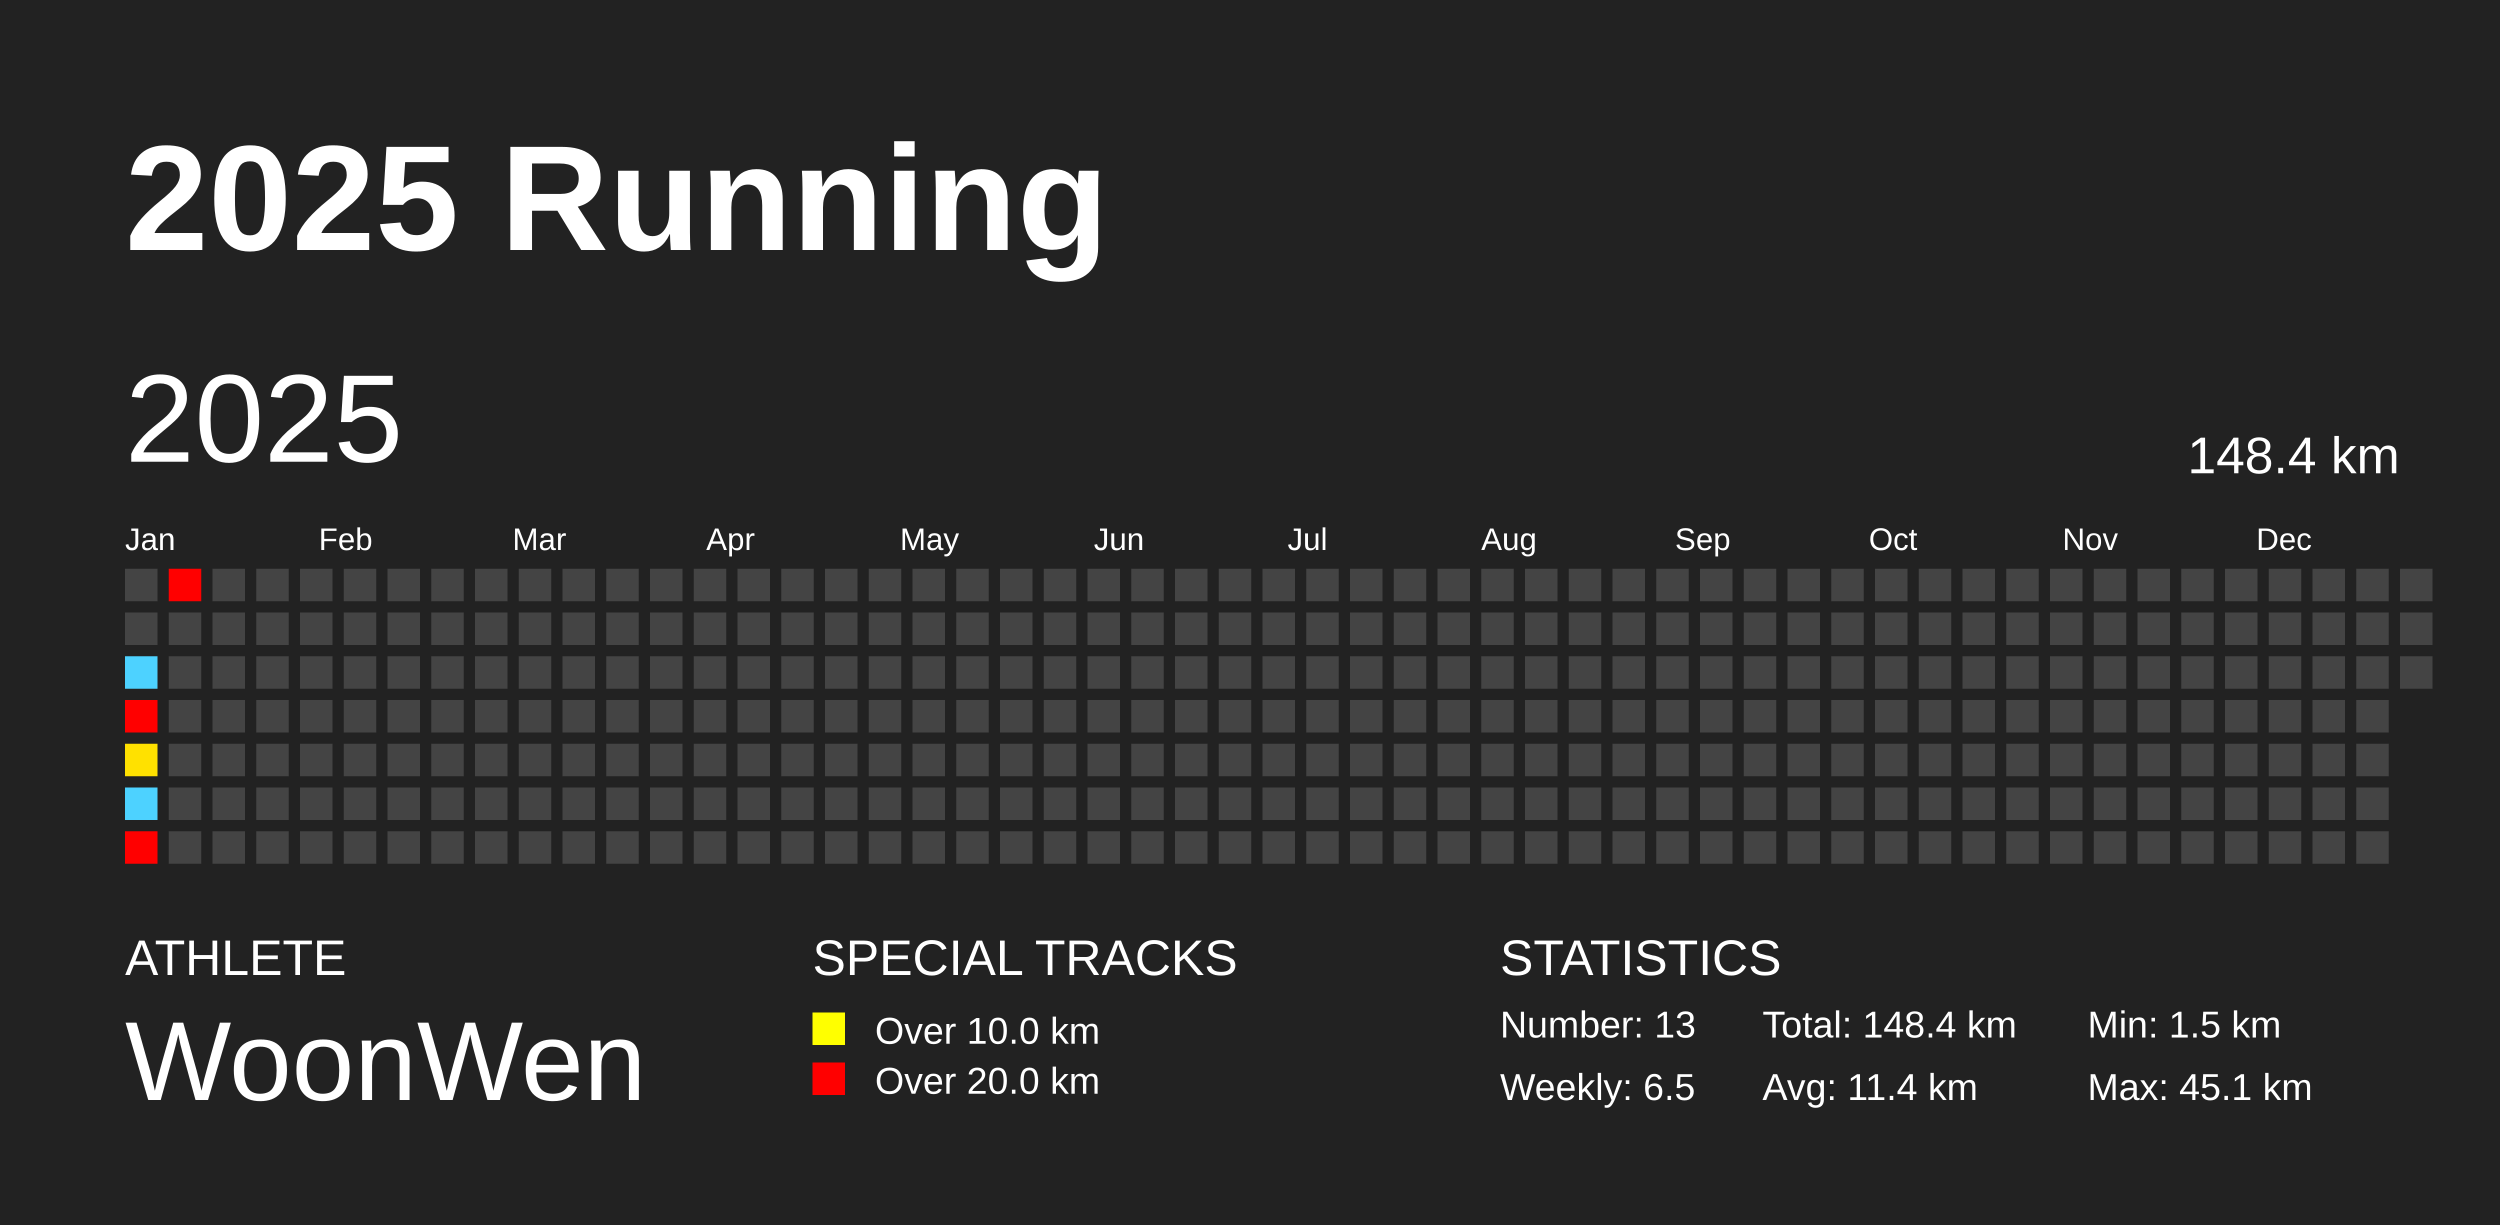
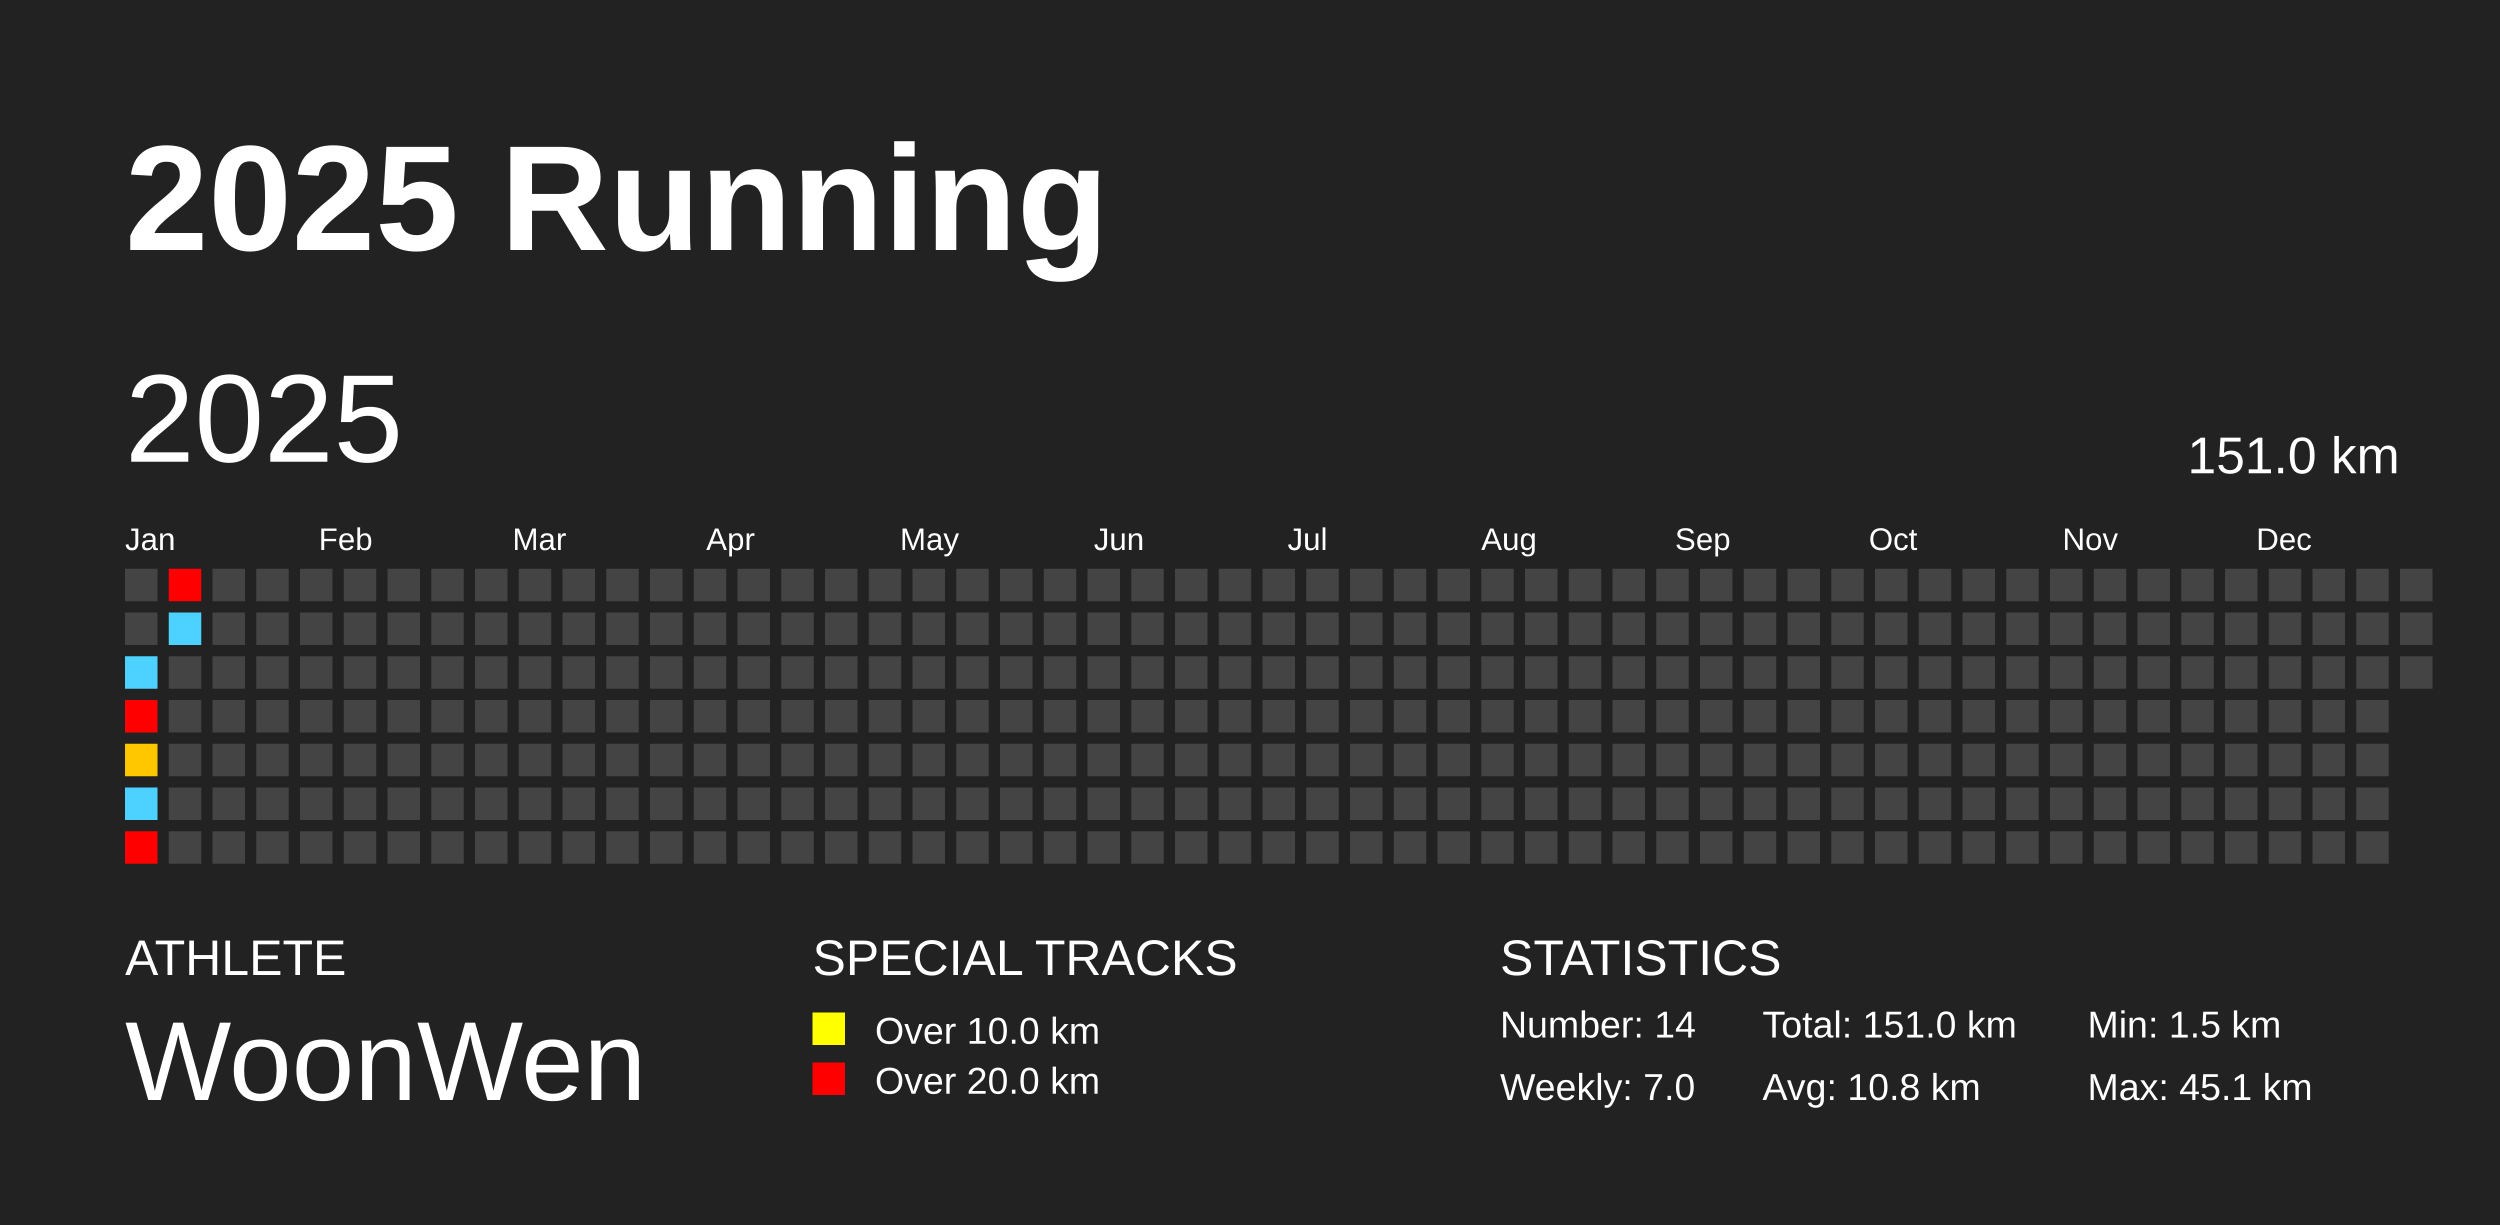
<svg xmlns="http://www.w3.org/2000/svg" baseProfile="full" height="98mm" version="1.1" viewBox="0,0,200,98" width="200mm">
  <defs />
  <rect fill="#222222" height="98" width="200" x="0" y="0" />
  <text fill="#FFFFFF" style="font-size:12px; font-family:Arial; font-weight:bold;" x="10" y="20">2025 Running</text>
  <text fill="#FFFFFF" style="font-size:4px; font-family:Arial" x="10" y="78">ATHLETE</text>
  <text fill="#FFFFFF" style="font-size:9px; font-family:Arial" x="10" y="88">WoonWen</text>
  <text fill="#FFFFFF" style="font-size:4px; font-family:Arial" x="65" y="78">SPECIAL TRACKS</text>
  <rect fill="yellow" height="2.6" width="2.6" x="65" y="81" />
  <text fill="#FFFFFF" style="font-size:3px; font-family:Arial" x="70" y="83.5">Over 10.0 km</text>
  <rect fill="red" height="2.6" width="2.6" x="65" y="85" />
  <text fill="#FFFFFF" style="font-size:3px; font-family:Arial" x="70" y="87.5">Over 20.0 km</text>
  <text fill="#FFFFFF" style="font-size:4px; font-family:Arial" x="120" y="78">STATISTICS</text>
-   <text fill="#FFFFFF" style="font-size:3px; font-family:Arial" x="120" y="83">Number: 13</text>
-   <text fill="#FFFFFF" style="font-size:3px; font-family:Arial" x="120" y="88">Weekly: 6.5</text>
-   <text fill="#FFFFFF" style="font-size:3px; font-family:Arial" x="141" y="83">Total: 148.4 km</text>
-   <text fill="#FFFFFF" style="font-size:3px; font-family:Arial" x="141" y="88">Avg: 11.4 km</text>
+   <text fill="#FFFFFF" style="font-size:3px; font-family:Arial" x="120" y="83">Number: 14</text>
+   <text fill="#FFFFFF" style="font-size:3px; font-family:Arial" x="120" y="88">Weekly: 7.0</text>
+   <text fill="#FFFFFF" style="font-size:3px; font-family:Arial" x="141" y="83">Total: 151.0 km</text>
+   <text fill="#FFFFFF" style="font-size:3px; font-family:Arial" x="141" y="88">Avg: 10.8 km</text>
  <text fill="#FFFFFF" style="font-size:3px; font-family:Arial" x="167" y="83">Min: 1.5 km</text>
  <text fill="#FFFFFF" style="font-size:3px; font-family:Arial" x="167" y="88">Max: 45.1 km</text>
  <text dominant-baseline="hanging" fill="#FFFFFF" style="font-size:10.0px; font-family:Arial;" x="10" y="30">2025</text>
-   <text dominant-baseline="hanging" fill="#FFFFFF" style="font-size:4.125px; font-family:Arial;" x="175" y="35">148.4 km</text>
+   <text dominant-baseline="hanging" fill="#FFFFFF" style="font-size:4.125px; font-family:Arial;" x="175" y="35">151.0 km</text>
  <text fill="#FFFFFF" style="font-size:2.5px; font-family:Arial" x="10.0" y="44">Jan</text>
  <text fill="#FFFFFF" style="font-size:2.5px; font-family:Arial" x="25.5" y="44">Feb</text>
  <text fill="#FFFFFF" style="font-size:2.5px; font-family:Arial" x="41.0" y="44">Mar</text>
  <text fill="#FFFFFF" style="font-size:2.5px; font-family:Arial" x="56.5" y="44">Apr</text>
  <text fill="#FFFFFF" style="font-size:2.5px; font-family:Arial" x="72.0" y="44">May</text>
  <text fill="#FFFFFF" style="font-size:2.5px; font-family:Arial" x="87.5" y="44">Jun</text>
  <text fill="#FFFFFF" style="font-size:2.5px; font-family:Arial" x="103.0" y="44">Jul</text>
  <text fill="#FFFFFF" style="font-size:2.5px; font-family:Arial" x="118.5" y="44">Aug</text>
  <text fill="#FFFFFF" style="font-size:2.5px; font-family:Arial" x="134.0" y="44">Sep</text>
  <text fill="#FFFFFF" style="font-size:2.5px; font-family:Arial" x="149.5" y="44">Oct</text>
  <text fill="#FFFFFF" style="font-size:2.5px; font-family:Arial" x="165.0" y="44">Nov</text>
  <text fill="#FFFFFF" style="font-size:2.5px; font-family:Arial" x="180.5" y="44">Dec</text>
  <rect fill="#444444" height="2.6" width="2.6" x="10.0" y="45.5" />
  <rect fill="#444444" height="2.6" width="2.6" x="10.0" y="49.0" />
  <rect fill="#4dd2ff" height="2.6" width="2.6" x="10.0" y="52.5" />
  <rect fill="red" height="2.6" width="2.6" x="10.0" y="56.0" />
-   <rect fill="#ffe100" height="2.6" width="2.6" x="10.0" y="59.5" />
+   <rect fill="#ffc700" height="2.6" width="2.6" x="10.0" y="59.5" />
  <rect fill="#4dd2ff" height="2.6" width="2.6" x="10.0" y="63.0" />
  <rect fill="red" height="2.6" width="2.6" x="10.0" y="66.5" />
  <rect fill="red" height="2.6" width="2.6" x="13.5" y="45.5" />
-   <rect fill="#444444" height="2.6" width="2.6" x="13.5" y="49.0" />
+   <rect fill="#4dd2ff" height="2.6" width="2.6" x="13.5" y="49.0" />
  <rect fill="#444444" height="2.6" width="2.6" x="13.5" y="52.5" />
  <rect fill="#444444" height="2.6" width="2.6" x="13.5" y="56.0" />
  <rect fill="#444444" height="2.6" width="2.6" x="13.5" y="59.5" />
  <rect fill="#444444" height="2.6" width="2.6" x="13.5" y="63.0" />
  <rect fill="#444444" height="2.6" width="2.6" x="13.5" y="66.5" />
  <rect fill="#444444" height="2.6" width="2.6" x="17.0" y="45.5" />
  <rect fill="#444444" height="2.6" width="2.6" x="17.0" y="49.0" />
  <rect fill="#444444" height="2.6" width="2.6" x="17.0" y="52.5" />
  <rect fill="#444444" height="2.6" width="2.6" x="17.0" y="56.0" />
  <rect fill="#444444" height="2.6" width="2.6" x="17.0" y="59.5" />
  <rect fill="#444444" height="2.6" width="2.6" x="17.0" y="63.0" />
  <rect fill="#444444" height="2.6" width="2.6" x="17.0" y="66.5" />
  <rect fill="#444444" height="2.6" width="2.6" x="20.5" y="45.5" />
  <rect fill="#444444" height="2.6" width="2.6" x="20.5" y="49.0" />
  <rect fill="#444444" height="2.6" width="2.6" x="20.5" y="52.5" />
  <rect fill="#444444" height="2.6" width="2.6" x="20.5" y="56.0" />
  <rect fill="#444444" height="2.6" width="2.6" x="20.5" y="59.5" />
  <rect fill="#444444" height="2.6" width="2.6" x="20.5" y="63.0" />
  <rect fill="#444444" height="2.6" width="2.6" x="20.5" y="66.5" />
  <rect fill="#444444" height="2.6" width="2.6" x="24.0" y="45.5" />
  <rect fill="#444444" height="2.6" width="2.6" x="24.0" y="49.0" />
  <rect fill="#444444" height="2.6" width="2.6" x="24.0" y="52.5" />
  <rect fill="#444444" height="2.6" width="2.6" x="24.0" y="56.0" />
  <rect fill="#444444" height="2.6" width="2.6" x="24.0" y="59.5" />
  <rect fill="#444444" height="2.6" width="2.6" x="24.0" y="63.0" />
  <rect fill="#444444" height="2.6" width="2.6" x="24.0" y="66.5" />
  <rect fill="#444444" height="2.6" width="2.6" x="27.5" y="45.5" />
  <rect fill="#444444" height="2.6" width="2.6" x="27.5" y="49.0" />
  <rect fill="#444444" height="2.6" width="2.6" x="27.5" y="52.5" />
  <rect fill="#444444" height="2.6" width="2.6" x="27.5" y="56.0" />
  <rect fill="#444444" height="2.6" width="2.6" x="27.5" y="59.5" />
  <rect fill="#444444" height="2.6" width="2.6" x="27.5" y="63.0" />
  <rect fill="#444444" height="2.6" width="2.6" x="27.5" y="66.5" />
  <rect fill="#444444" height="2.6" width="2.6" x="31.0" y="45.5" />
  <rect fill="#444444" height="2.6" width="2.6" x="31.0" y="49.0" />
  <rect fill="#444444" height="2.6" width="2.6" x="31.0" y="52.5" />
  <rect fill="#444444" height="2.6" width="2.6" x="31.0" y="56.0" />
  <rect fill="#444444" height="2.6" width="2.6" x="31.0" y="59.5" />
  <rect fill="#444444" height="2.6" width="2.6" x="31.0" y="63.0" />
  <rect fill="#444444" height="2.6" width="2.6" x="31.0" y="66.5" />
  <rect fill="#444444" height="2.6" width="2.6" x="34.5" y="45.5" />
  <rect fill="#444444" height="2.6" width="2.6" x="34.5" y="49.0" />
  <rect fill="#444444" height="2.6" width="2.6" x="34.5" y="52.5" />
  <rect fill="#444444" height="2.6" width="2.6" x="34.5" y="56.0" />
  <rect fill="#444444" height="2.6" width="2.6" x="34.5" y="59.5" />
  <rect fill="#444444" height="2.6" width="2.6" x="34.5" y="63.0" />
  <rect fill="#444444" height="2.6" width="2.6" x="34.5" y="66.5" />
  <rect fill="#444444" height="2.6" width="2.6" x="38.0" y="45.5" />
  <rect fill="#444444" height="2.6" width="2.6" x="38.0" y="49.0" />
  <rect fill="#444444" height="2.6" width="2.6" x="38.0" y="52.5" />
  <rect fill="#444444" height="2.6" width="2.6" x="38.0" y="56.0" />
  <rect fill="#444444" height="2.6" width="2.6" x="38.0" y="59.5" />
  <rect fill="#444444" height="2.6" width="2.6" x="38.0" y="63.0" />
  <rect fill="#444444" height="2.6" width="2.6" x="38.0" y="66.5" />
  <rect fill="#444444" height="2.6" width="2.6" x="41.5" y="45.5" />
  <rect fill="#444444" height="2.6" width="2.6" x="41.5" y="49.0" />
  <rect fill="#444444" height="2.6" width="2.6" x="41.5" y="52.5" />
  <rect fill="#444444" height="2.6" width="2.6" x="41.5" y="56.0" />
  <rect fill="#444444" height="2.6" width="2.6" x="41.5" y="59.5" />
  <rect fill="#444444" height="2.6" width="2.6" x="41.5" y="63.0" />
  <rect fill="#444444" height="2.6" width="2.6" x="41.5" y="66.5" />
  <rect fill="#444444" height="2.6" width="2.6" x="45.0" y="45.5" />
  <rect fill="#444444" height="2.6" width="2.6" x="45.0" y="49.0" />
  <rect fill="#444444" height="2.6" width="2.6" x="45.0" y="52.5" />
  <rect fill="#444444" height="2.6" width="2.6" x="45.0" y="56.0" />
  <rect fill="#444444" height="2.6" width="2.6" x="45.0" y="59.5" />
  <rect fill="#444444" height="2.6" width="2.6" x="45.0" y="63.0" />
  <rect fill="#444444" height="2.6" width="2.6" x="45.0" y="66.5" />
  <rect fill="#444444" height="2.6" width="2.6" x="48.5" y="45.5" />
  <rect fill="#444444" height="2.6" width="2.6" x="48.5" y="49.0" />
  <rect fill="#444444" height="2.6" width="2.6" x="48.5" y="52.5" />
  <rect fill="#444444" height="2.6" width="2.6" x="48.5" y="56.0" />
  <rect fill="#444444" height="2.6" width="2.6" x="48.5" y="59.5" />
  <rect fill="#444444" height="2.6" width="2.6" x="48.5" y="63.0" />
  <rect fill="#444444" height="2.6" width="2.6" x="48.5" y="66.5" />
  <rect fill="#444444" height="2.6" width="2.6" x="52.0" y="45.5" />
  <rect fill="#444444" height="2.6" width="2.6" x="52.0" y="49.0" />
  <rect fill="#444444" height="2.6" width="2.6" x="52.0" y="52.5" />
  <rect fill="#444444" height="2.6" width="2.6" x="52.0" y="56.0" />
  <rect fill="#444444" height="2.6" width="2.6" x="52.0" y="59.5" />
  <rect fill="#444444" height="2.6" width="2.6" x="52.0" y="63.0" />
  <rect fill="#444444" height="2.6" width="2.6" x="52.0" y="66.5" />
  <rect fill="#444444" height="2.6" width="2.6" x="55.5" y="45.5" />
  <rect fill="#444444" height="2.6" width="2.6" x="55.5" y="49.0" />
  <rect fill="#444444" height="2.6" width="2.6" x="55.5" y="52.5" />
  <rect fill="#444444" height="2.6" width="2.6" x="55.5" y="56.0" />
  <rect fill="#444444" height="2.6" width="2.6" x="55.5" y="59.5" />
  <rect fill="#444444" height="2.6" width="2.6" x="55.5" y="63.0" />
  <rect fill="#444444" height="2.6" width="2.6" x="55.5" y="66.5" />
  <rect fill="#444444" height="2.6" width="2.6" x="59.0" y="45.5" />
  <rect fill="#444444" height="2.6" width="2.6" x="59.0" y="49.0" />
  <rect fill="#444444" height="2.6" width="2.6" x="59.0" y="52.5" />
  <rect fill="#444444" height="2.6" width="2.6" x="59.0" y="56.0" />
  <rect fill="#444444" height="2.6" width="2.6" x="59.0" y="59.5" />
  <rect fill="#444444" height="2.6" width="2.6" x="59.0" y="63.0" />
  <rect fill="#444444" height="2.6" width="2.6" x="59.0" y="66.5" />
  <rect fill="#444444" height="2.6" width="2.6" x="62.5" y="45.5" />
  <rect fill="#444444" height="2.6" width="2.6" x="62.5" y="49.0" />
  <rect fill="#444444" height="2.6" width="2.6" x="62.5" y="52.5" />
  <rect fill="#444444" height="2.6" width="2.6" x="62.5" y="56.0" />
  <rect fill="#444444" height="2.6" width="2.6" x="62.5" y="59.5" />
  <rect fill="#444444" height="2.6" width="2.6" x="62.5" y="63.0" />
  <rect fill="#444444" height="2.6" width="2.6" x="62.5" y="66.5" />
  <rect fill="#444444" height="2.6" width="2.6" x="66.0" y="45.5" />
  <rect fill="#444444" height="2.6" width="2.6" x="66.0" y="49.0" />
  <rect fill="#444444" height="2.6" width="2.6" x="66.0" y="52.5" />
  <rect fill="#444444" height="2.6" width="2.6" x="66.0" y="56.0" />
  <rect fill="#444444" height="2.6" width="2.6" x="66.0" y="59.5" />
  <rect fill="#444444" height="2.6" width="2.6" x="66.0" y="63.0" />
  <rect fill="#444444" height="2.6" width="2.6" x="66.0" y="66.5" />
  <rect fill="#444444" height="2.6" width="2.6" x="69.5" y="45.5" />
  <rect fill="#444444" height="2.6" width="2.6" x="69.5" y="49.0" />
  <rect fill="#444444" height="2.6" width="2.6" x="69.5" y="52.5" />
  <rect fill="#444444" height="2.6" width="2.6" x="69.5" y="56.0" />
  <rect fill="#444444" height="2.6" width="2.6" x="69.5" y="59.5" />
  <rect fill="#444444" height="2.6" width="2.6" x="69.5" y="63.0" />
  <rect fill="#444444" height="2.6" width="2.6" x="69.5" y="66.5" />
  <rect fill="#444444" height="2.6" width="2.6" x="73.0" y="45.5" />
  <rect fill="#444444" height="2.6" width="2.6" x="73.0" y="49.0" />
  <rect fill="#444444" height="2.6" width="2.6" x="73.0" y="52.5" />
  <rect fill="#444444" height="2.6" width="2.6" x="73.0" y="56.0" />
  <rect fill="#444444" height="2.6" width="2.6" x="73.0" y="59.5" />
  <rect fill="#444444" height="2.6" width="2.6" x="73.0" y="63.0" />
  <rect fill="#444444" height="2.6" width="2.6" x="73.0" y="66.5" />
  <rect fill="#444444" height="2.6" width="2.6" x="76.5" y="45.5" />
  <rect fill="#444444" height="2.6" width="2.6" x="76.5" y="49.0" />
  <rect fill="#444444" height="2.6" width="2.6" x="76.5" y="52.5" />
  <rect fill="#444444" height="2.6" width="2.6" x="76.5" y="56.0" />
  <rect fill="#444444" height="2.6" width="2.6" x="76.5" y="59.5" />
  <rect fill="#444444" height="2.6" width="2.6" x="76.5" y="63.0" />
  <rect fill="#444444" height="2.6" width="2.6" x="76.5" y="66.5" />
  <rect fill="#444444" height="2.6" width="2.6" x="80.0" y="45.5" />
  <rect fill="#444444" height="2.6" width="2.6" x="80.0" y="49.0" />
  <rect fill="#444444" height="2.6" width="2.6" x="80.0" y="52.5" />
  <rect fill="#444444" height="2.6" width="2.6" x="80.0" y="56.0" />
  <rect fill="#444444" height="2.6" width="2.6" x="80.0" y="59.5" />
  <rect fill="#444444" height="2.6" width="2.6" x="80.0" y="63.0" />
  <rect fill="#444444" height="2.6" width="2.6" x="80.0" y="66.5" />
  <rect fill="#444444" height="2.6" width="2.6" x="83.5" y="45.5" />
  <rect fill="#444444" height="2.6" width="2.6" x="83.5" y="49.0" />
  <rect fill="#444444" height="2.6" width="2.6" x="83.5" y="52.5" />
  <rect fill="#444444" height="2.6" width="2.6" x="83.5" y="56.0" />
  <rect fill="#444444" height="2.6" width="2.6" x="83.5" y="59.5" />
  <rect fill="#444444" height="2.6" width="2.6" x="83.5" y="63.0" />
  <rect fill="#444444" height="2.6" width="2.6" x="83.5" y="66.5" />
  <rect fill="#444444" height="2.6" width="2.6" x="87.0" y="45.5" />
  <rect fill="#444444" height="2.6" width="2.6" x="87.0" y="49.0" />
  <rect fill="#444444" height="2.6" width="2.6" x="87.0" y="52.5" />
  <rect fill="#444444" height="2.6" width="2.6" x="87.0" y="56.0" />
  <rect fill="#444444" height="2.6" width="2.6" x="87.0" y="59.5" />
  <rect fill="#444444" height="2.6" width="2.6" x="87.0" y="63.0" />
  <rect fill="#444444" height="2.6" width="2.6" x="87.0" y="66.5" />
  <rect fill="#444444" height="2.6" width="2.6" x="90.5" y="45.5" />
  <rect fill="#444444" height="2.6" width="2.6" x="90.5" y="49.0" />
  <rect fill="#444444" height="2.6" width="2.6" x="90.5" y="52.5" />
  <rect fill="#444444" height="2.6" width="2.6" x="90.5" y="56.0" />
  <rect fill="#444444" height="2.6" width="2.6" x="90.5" y="59.5" />
  <rect fill="#444444" height="2.6" width="2.6" x="90.5" y="63.0" />
  <rect fill="#444444" height="2.6" width="2.6" x="90.5" y="66.5" />
  <rect fill="#444444" height="2.6" width="2.6" x="94.0" y="45.5" />
  <rect fill="#444444" height="2.6" width="2.6" x="94.0" y="49.0" />
  <rect fill="#444444" height="2.6" width="2.6" x="94.0" y="52.5" />
  <rect fill="#444444" height="2.6" width="2.6" x="94.0" y="56.0" />
  <rect fill="#444444" height="2.6" width="2.6" x="94.0" y="59.5" />
  <rect fill="#444444" height="2.6" width="2.6" x="94.0" y="63.0" />
  <rect fill="#444444" height="2.6" width="2.6" x="94.0" y="66.5" />
  <rect fill="#444444" height="2.6" width="2.6" x="97.5" y="45.5" />
  <rect fill="#444444" height="2.6" width="2.6" x="97.5" y="49.0" />
  <rect fill="#444444" height="2.6" width="2.6" x="97.5" y="52.5" />
  <rect fill="#444444" height="2.6" width="2.6" x="97.5" y="56.0" />
  <rect fill="#444444" height="2.6" width="2.6" x="97.5" y="59.5" />
  <rect fill="#444444" height="2.6" width="2.6" x="97.5" y="63.0" />
  <rect fill="#444444" height="2.6" width="2.6" x="97.5" y="66.5" />
  <rect fill="#444444" height="2.6" width="2.6" x="101.0" y="45.5" />
  <rect fill="#444444" height="2.6" width="2.6" x="101.0" y="49.0" />
  <rect fill="#444444" height="2.6" width="2.6" x="101.0" y="52.5" />
  <rect fill="#444444" height="2.6" width="2.6" x="101.0" y="56.0" />
  <rect fill="#444444" height="2.6" width="2.6" x="101.0" y="59.5" />
  <rect fill="#444444" height="2.6" width="2.6" x="101.0" y="63.0" />
  <rect fill="#444444" height="2.6" width="2.6" x="101.0" y="66.5" />
  <rect fill="#444444" height="2.6" width="2.6" x="104.5" y="45.5" />
  <rect fill="#444444" height="2.6" width="2.6" x="104.5" y="49.0" />
  <rect fill="#444444" height="2.6" width="2.6" x="104.5" y="52.5" />
  <rect fill="#444444" height="2.6" width="2.6" x="104.5" y="56.0" />
  <rect fill="#444444" height="2.6" width="2.6" x="104.5" y="59.5" />
  <rect fill="#444444" height="2.6" width="2.6" x="104.5" y="63.0" />
  <rect fill="#444444" height="2.6" width="2.6" x="104.5" y="66.5" />
  <rect fill="#444444" height="2.6" width="2.6" x="108.0" y="45.5" />
  <rect fill="#444444" height="2.6" width="2.6" x="108.0" y="49.0" />
  <rect fill="#444444" height="2.6" width="2.6" x="108.0" y="52.5" />
  <rect fill="#444444" height="2.6" width="2.6" x="108.0" y="56.0" />
  <rect fill="#444444" height="2.6" width="2.6" x="108.0" y="59.5" />
  <rect fill="#444444" height="2.6" width="2.6" x="108.0" y="63.0" />
  <rect fill="#444444" height="2.6" width="2.6" x="108.0" y="66.5" />
  <rect fill="#444444" height="2.6" width="2.6" x="111.5" y="45.5" />
  <rect fill="#444444" height="2.6" width="2.6" x="111.5" y="49.0" />
  <rect fill="#444444" height="2.6" width="2.6" x="111.5" y="52.5" />
  <rect fill="#444444" height="2.6" width="2.6" x="111.5" y="56.0" />
  <rect fill="#444444" height="2.6" width="2.6" x="111.5" y="59.5" />
  <rect fill="#444444" height="2.6" width="2.6" x="111.5" y="63.0" />
  <rect fill="#444444" height="2.6" width="2.6" x="111.5" y="66.5" />
  <rect fill="#444444" height="2.6" width="2.6" x="115.0" y="45.5" />
  <rect fill="#444444" height="2.6" width="2.6" x="115.0" y="49.0" />
  <rect fill="#444444" height="2.6" width="2.6" x="115.0" y="52.5" />
  <rect fill="#444444" height="2.6" width="2.6" x="115.0" y="56.0" />
  <rect fill="#444444" height="2.6" width="2.6" x="115.0" y="59.5" />
  <rect fill="#444444" height="2.6" width="2.6" x="115.0" y="63.0" />
  <rect fill="#444444" height="2.6" width="2.6" x="115.0" y="66.5" />
  <rect fill="#444444" height="2.6" width="2.6" x="118.5" y="45.5" />
  <rect fill="#444444" height="2.6" width="2.6" x="118.5" y="49.0" />
  <rect fill="#444444" height="2.6" width="2.6" x="118.5" y="52.5" />
  <rect fill="#444444" height="2.6" width="2.6" x="118.5" y="56.0" />
  <rect fill="#444444" height="2.6" width="2.6" x="118.5" y="59.5" />
  <rect fill="#444444" height="2.6" width="2.6" x="118.5" y="63.0" />
  <rect fill="#444444" height="2.6" width="2.6" x="118.5" y="66.5" />
  <rect fill="#444444" height="2.6" width="2.6" x="122.0" y="45.5" />
  <rect fill="#444444" height="2.6" width="2.6" x="122.0" y="49.0" />
  <rect fill="#444444" height="2.6" width="2.6" x="122.0" y="52.5" />
  <rect fill="#444444" height="2.6" width="2.6" x="122.0" y="56.0" />
  <rect fill="#444444" height="2.6" width="2.6" x="122.0" y="59.5" />
  <rect fill="#444444" height="2.6" width="2.6" x="122.0" y="63.0" />
  <rect fill="#444444" height="2.6" width="2.6" x="122.0" y="66.5" />
  <rect fill="#444444" height="2.6" width="2.6" x="125.5" y="45.5" />
  <rect fill="#444444" height="2.6" width="2.6" x="125.5" y="49.0" />
  <rect fill="#444444" height="2.6" width="2.6" x="125.5" y="52.5" />
  <rect fill="#444444" height="2.6" width="2.6" x="125.5" y="56.0" />
  <rect fill="#444444" height="2.6" width="2.6" x="125.5" y="59.5" />
  <rect fill="#444444" height="2.6" width="2.6" x="125.5" y="63.0" />
  <rect fill="#444444" height="2.6" width="2.6" x="125.5" y="66.5" />
  <rect fill="#444444" height="2.6" width="2.6" x="129.0" y="45.5" />
  <rect fill="#444444" height="2.6" width="2.6" x="129.0" y="49.0" />
  <rect fill="#444444" height="2.6" width="2.6" x="129.0" y="52.5" />
  <rect fill="#444444" height="2.6" width="2.6" x="129.0" y="56.0" />
  <rect fill="#444444" height="2.6" width="2.6" x="129.0" y="59.5" />
  <rect fill="#444444" height="2.6" width="2.6" x="129.0" y="63.0" />
  <rect fill="#444444" height="2.6" width="2.6" x="129.0" y="66.5" />
  <rect fill="#444444" height="2.6" width="2.6" x="132.5" y="45.5" />
  <rect fill="#444444" height="2.6" width="2.6" x="132.5" y="49.0" />
  <rect fill="#444444" height="2.6" width="2.6" x="132.5" y="52.5" />
  <rect fill="#444444" height="2.6" width="2.6" x="132.5" y="56.0" />
  <rect fill="#444444" height="2.6" width="2.6" x="132.5" y="59.5" />
  <rect fill="#444444" height="2.6" width="2.6" x="132.5" y="63.0" />
  <rect fill="#444444" height="2.6" width="2.6" x="132.5" y="66.5" />
  <rect fill="#444444" height="2.6" width="2.6" x="136.0" y="45.5" />
  <rect fill="#444444" height="2.6" width="2.6" x="136.0" y="49.0" />
  <rect fill="#444444" height="2.6" width="2.6" x="136.0" y="52.5" />
  <rect fill="#444444" height="2.6" width="2.6" x="136.0" y="56.0" />
  <rect fill="#444444" height="2.6" width="2.6" x="136.0" y="59.5" />
  <rect fill="#444444" height="2.6" width="2.6" x="136.0" y="63.0" />
  <rect fill="#444444" height="2.6" width="2.6" x="136.0" y="66.5" />
  <rect fill="#444444" height="2.6" width="2.6" x="139.5" y="45.5" />
  <rect fill="#444444" height="2.6" width="2.6" x="139.5" y="49.0" />
  <rect fill="#444444" height="2.6" width="2.6" x="139.5" y="52.5" />
  <rect fill="#444444" height="2.6" width="2.6" x="139.5" y="56.0" />
  <rect fill="#444444" height="2.6" width="2.6" x="139.5" y="59.5" />
  <rect fill="#444444" height="2.6" width="2.6" x="139.5" y="63.0" />
  <rect fill="#444444" height="2.6" width="2.6" x="139.5" y="66.5" />
  <rect fill="#444444" height="2.6" width="2.6" x="143.0" y="45.5" />
  <rect fill="#444444" height="2.6" width="2.6" x="143.0" y="49.0" />
  <rect fill="#444444" height="2.6" width="2.6" x="143.0" y="52.5" />
  <rect fill="#444444" height="2.6" width="2.6" x="143.0" y="56.0" />
  <rect fill="#444444" height="2.6" width="2.6" x="143.0" y="59.5" />
  <rect fill="#444444" height="2.6" width="2.6" x="143.0" y="63.0" />
  <rect fill="#444444" height="2.6" width="2.6" x="143.0" y="66.5" />
  <rect fill="#444444" height="2.6" width="2.6" x="146.5" y="45.5" />
  <rect fill="#444444" height="2.6" width="2.6" x="146.5" y="49.0" />
  <rect fill="#444444" height="2.6" width="2.6" x="146.5" y="52.5" />
  <rect fill="#444444" height="2.6" width="2.6" x="146.5" y="56.0" />
  <rect fill="#444444" height="2.6" width="2.6" x="146.5" y="59.5" />
  <rect fill="#444444" height="2.6" width="2.6" x="146.5" y="63.0" />
  <rect fill="#444444" height="2.6" width="2.6" x="146.5" y="66.5" />
  <rect fill="#444444" height="2.6" width="2.6" x="150.0" y="45.5" />
  <rect fill="#444444" height="2.6" width="2.6" x="150.0" y="49.0" />
  <rect fill="#444444" height="2.6" width="2.6" x="150.0" y="52.5" />
  <rect fill="#444444" height="2.6" width="2.6" x="150.0" y="56.0" />
  <rect fill="#444444" height="2.6" width="2.6" x="150.0" y="59.5" />
  <rect fill="#444444" height="2.6" width="2.6" x="150.0" y="63.0" />
  <rect fill="#444444" height="2.6" width="2.6" x="150.0" y="66.5" />
  <rect fill="#444444" height="2.6" width="2.6" x="153.5" y="45.5" />
  <rect fill="#444444" height="2.6" width="2.6" x="153.5" y="49.0" />
  <rect fill="#444444" height="2.6" width="2.6" x="153.5" y="52.5" />
  <rect fill="#444444" height="2.6" width="2.6" x="153.5" y="56.0" />
  <rect fill="#444444" height="2.6" width="2.6" x="153.5" y="59.5" />
  <rect fill="#444444" height="2.6" width="2.6" x="153.5" y="63.0" />
  <rect fill="#444444" height="2.6" width="2.6" x="153.5" y="66.5" />
  <rect fill="#444444" height="2.6" width="2.6" x="157.0" y="45.5" />
  <rect fill="#444444" height="2.6" width="2.6" x="157.0" y="49.0" />
  <rect fill="#444444" height="2.6" width="2.6" x="157.0" y="52.5" />
  <rect fill="#444444" height="2.6" width="2.6" x="157.0" y="56.0" />
  <rect fill="#444444" height="2.6" width="2.6" x="157.0" y="59.5" />
  <rect fill="#444444" height="2.6" width="2.6" x="157.0" y="63.0" />
  <rect fill="#444444" height="2.6" width="2.6" x="157.0" y="66.5" />
  <rect fill="#444444" height="2.6" width="2.6" x="160.5" y="45.5" />
  <rect fill="#444444" height="2.6" width="2.6" x="160.5" y="49.0" />
  <rect fill="#444444" height="2.6" width="2.6" x="160.5" y="52.5" />
  <rect fill="#444444" height="2.6" width="2.6" x="160.5" y="56.0" />
  <rect fill="#444444" height="2.6" width="2.6" x="160.5" y="59.5" />
  <rect fill="#444444" height="2.6" width="2.6" x="160.5" y="63.0" />
  <rect fill="#444444" height="2.6" width="2.6" x="160.5" y="66.5" />
  <rect fill="#444444" height="2.6" width="2.6" x="164.0" y="45.5" />
  <rect fill="#444444" height="2.6" width="2.6" x="164.0" y="49.0" />
  <rect fill="#444444" height="2.6" width="2.6" x="164.0" y="52.5" />
  <rect fill="#444444" height="2.6" width="2.6" x="164.0" y="56.0" />
  <rect fill="#444444" height="2.6" width="2.6" x="164.0" y="59.5" />
  <rect fill="#444444" height="2.6" width="2.6" x="164.0" y="63.0" />
  <rect fill="#444444" height="2.6" width="2.6" x="164.0" y="66.5" />
  <rect fill="#444444" height="2.6" width="2.6" x="167.5" y="45.5" />
  <rect fill="#444444" height="2.6" width="2.6" x="167.5" y="49.0" />
  <rect fill="#444444" height="2.6" width="2.6" x="167.5" y="52.5" />
  <rect fill="#444444" height="2.6" width="2.6" x="167.5" y="56.0" />
  <rect fill="#444444" height="2.6" width="2.6" x="167.5" y="59.5" />
  <rect fill="#444444" height="2.6" width="2.6" x="167.5" y="63.0" />
  <rect fill="#444444" height="2.6" width="2.6" x="167.5" y="66.5" />
  <rect fill="#444444" height="2.6" width="2.6" x="171.0" y="45.5" />
  <rect fill="#444444" height="2.6" width="2.6" x="171.0" y="49.0" />
  <rect fill="#444444" height="2.6" width="2.6" x="171.0" y="52.5" />
  <rect fill="#444444" height="2.6" width="2.6" x="171.0" y="56.0" />
  <rect fill="#444444" height="2.6" width="2.6" x="171.0" y="59.5" />
  <rect fill="#444444" height="2.6" width="2.6" x="171.0" y="63.0" />
  <rect fill="#444444" height="2.6" width="2.6" x="171.0" y="66.5" />
  <rect fill="#444444" height="2.6" width="2.6" x="174.5" y="45.5" />
  <rect fill="#444444" height="2.6" width="2.6" x="174.5" y="49.0" />
  <rect fill="#444444" height="2.6" width="2.6" x="174.5" y="52.5" />
  <rect fill="#444444" height="2.6" width="2.6" x="174.5" y="56.0" />
  <rect fill="#444444" height="2.6" width="2.6" x="174.5" y="59.5" />
  <rect fill="#444444" height="2.6" width="2.6" x="174.5" y="63.0" />
  <rect fill="#444444" height="2.6" width="2.6" x="174.5" y="66.5" />
  <rect fill="#444444" height="2.6" width="2.6" x="178.0" y="45.5" />
  <rect fill="#444444" height="2.6" width="2.6" x="178.0" y="49.0" />
  <rect fill="#444444" height="2.6" width="2.6" x="178.0" y="52.5" />
  <rect fill="#444444" height="2.6" width="2.6" x="178.0" y="56.0" />
  <rect fill="#444444" height="2.6" width="2.6" x="178.0" y="59.5" />
  <rect fill="#444444" height="2.6" width="2.6" x="178.0" y="63.0" />
  <rect fill="#444444" height="2.6" width="2.6" x="178.0" y="66.5" />
  <rect fill="#444444" height="2.6" width="2.6" x="181.5" y="45.5" />
  <rect fill="#444444" height="2.6" width="2.6" x="181.5" y="49.0" />
  <rect fill="#444444" height="2.6" width="2.6" x="181.5" y="52.5" />
  <rect fill="#444444" height="2.6" width="2.6" x="181.5" y="56.0" />
  <rect fill="#444444" height="2.6" width="2.6" x="181.5" y="59.5" />
  <rect fill="#444444" height="2.6" width="2.6" x="181.5" y="63.0" />
  <rect fill="#444444" height="2.6" width="2.6" x="181.5" y="66.5" />
  <rect fill="#444444" height="2.6" width="2.6" x="185.0" y="45.5" />
  <rect fill="#444444" height="2.6" width="2.6" x="185.0" y="49.0" />
  <rect fill="#444444" height="2.6" width="2.6" x="185.0" y="52.5" />
  <rect fill="#444444" height="2.6" width="2.6" x="185.0" y="56.0" />
  <rect fill="#444444" height="2.6" width="2.6" x="185.0" y="59.5" />
  <rect fill="#444444" height="2.6" width="2.6" x="185.0" y="63.0" />
  <rect fill="#444444" height="2.6" width="2.6" x="185.0" y="66.5" />
  <rect fill="#444444" height="2.6" width="2.6" x="188.5" y="45.5" />
  <rect fill="#444444" height="2.6" width="2.6" x="188.5" y="49.0" />
  <rect fill="#444444" height="2.6" width="2.6" x="188.5" y="52.5" />
  <rect fill="#444444" height="2.6" width="2.6" x="188.5" y="56.0" />
  <rect fill="#444444" height="2.6" width="2.6" x="188.5" y="59.5" />
  <rect fill="#444444" height="2.6" width="2.6" x="188.5" y="63.0" />
  <rect fill="#444444" height="2.6" width="2.6" x="188.5" y="66.5" />
  <rect fill="#444444" height="2.6" width="2.6" x="192.0" y="45.5" />
  <rect fill="#444444" height="2.6" width="2.6" x="192.0" y="49.0" />
  <rect fill="#444444" height="2.6" width="2.6" x="192.0" y="52.5" />
</svg>
